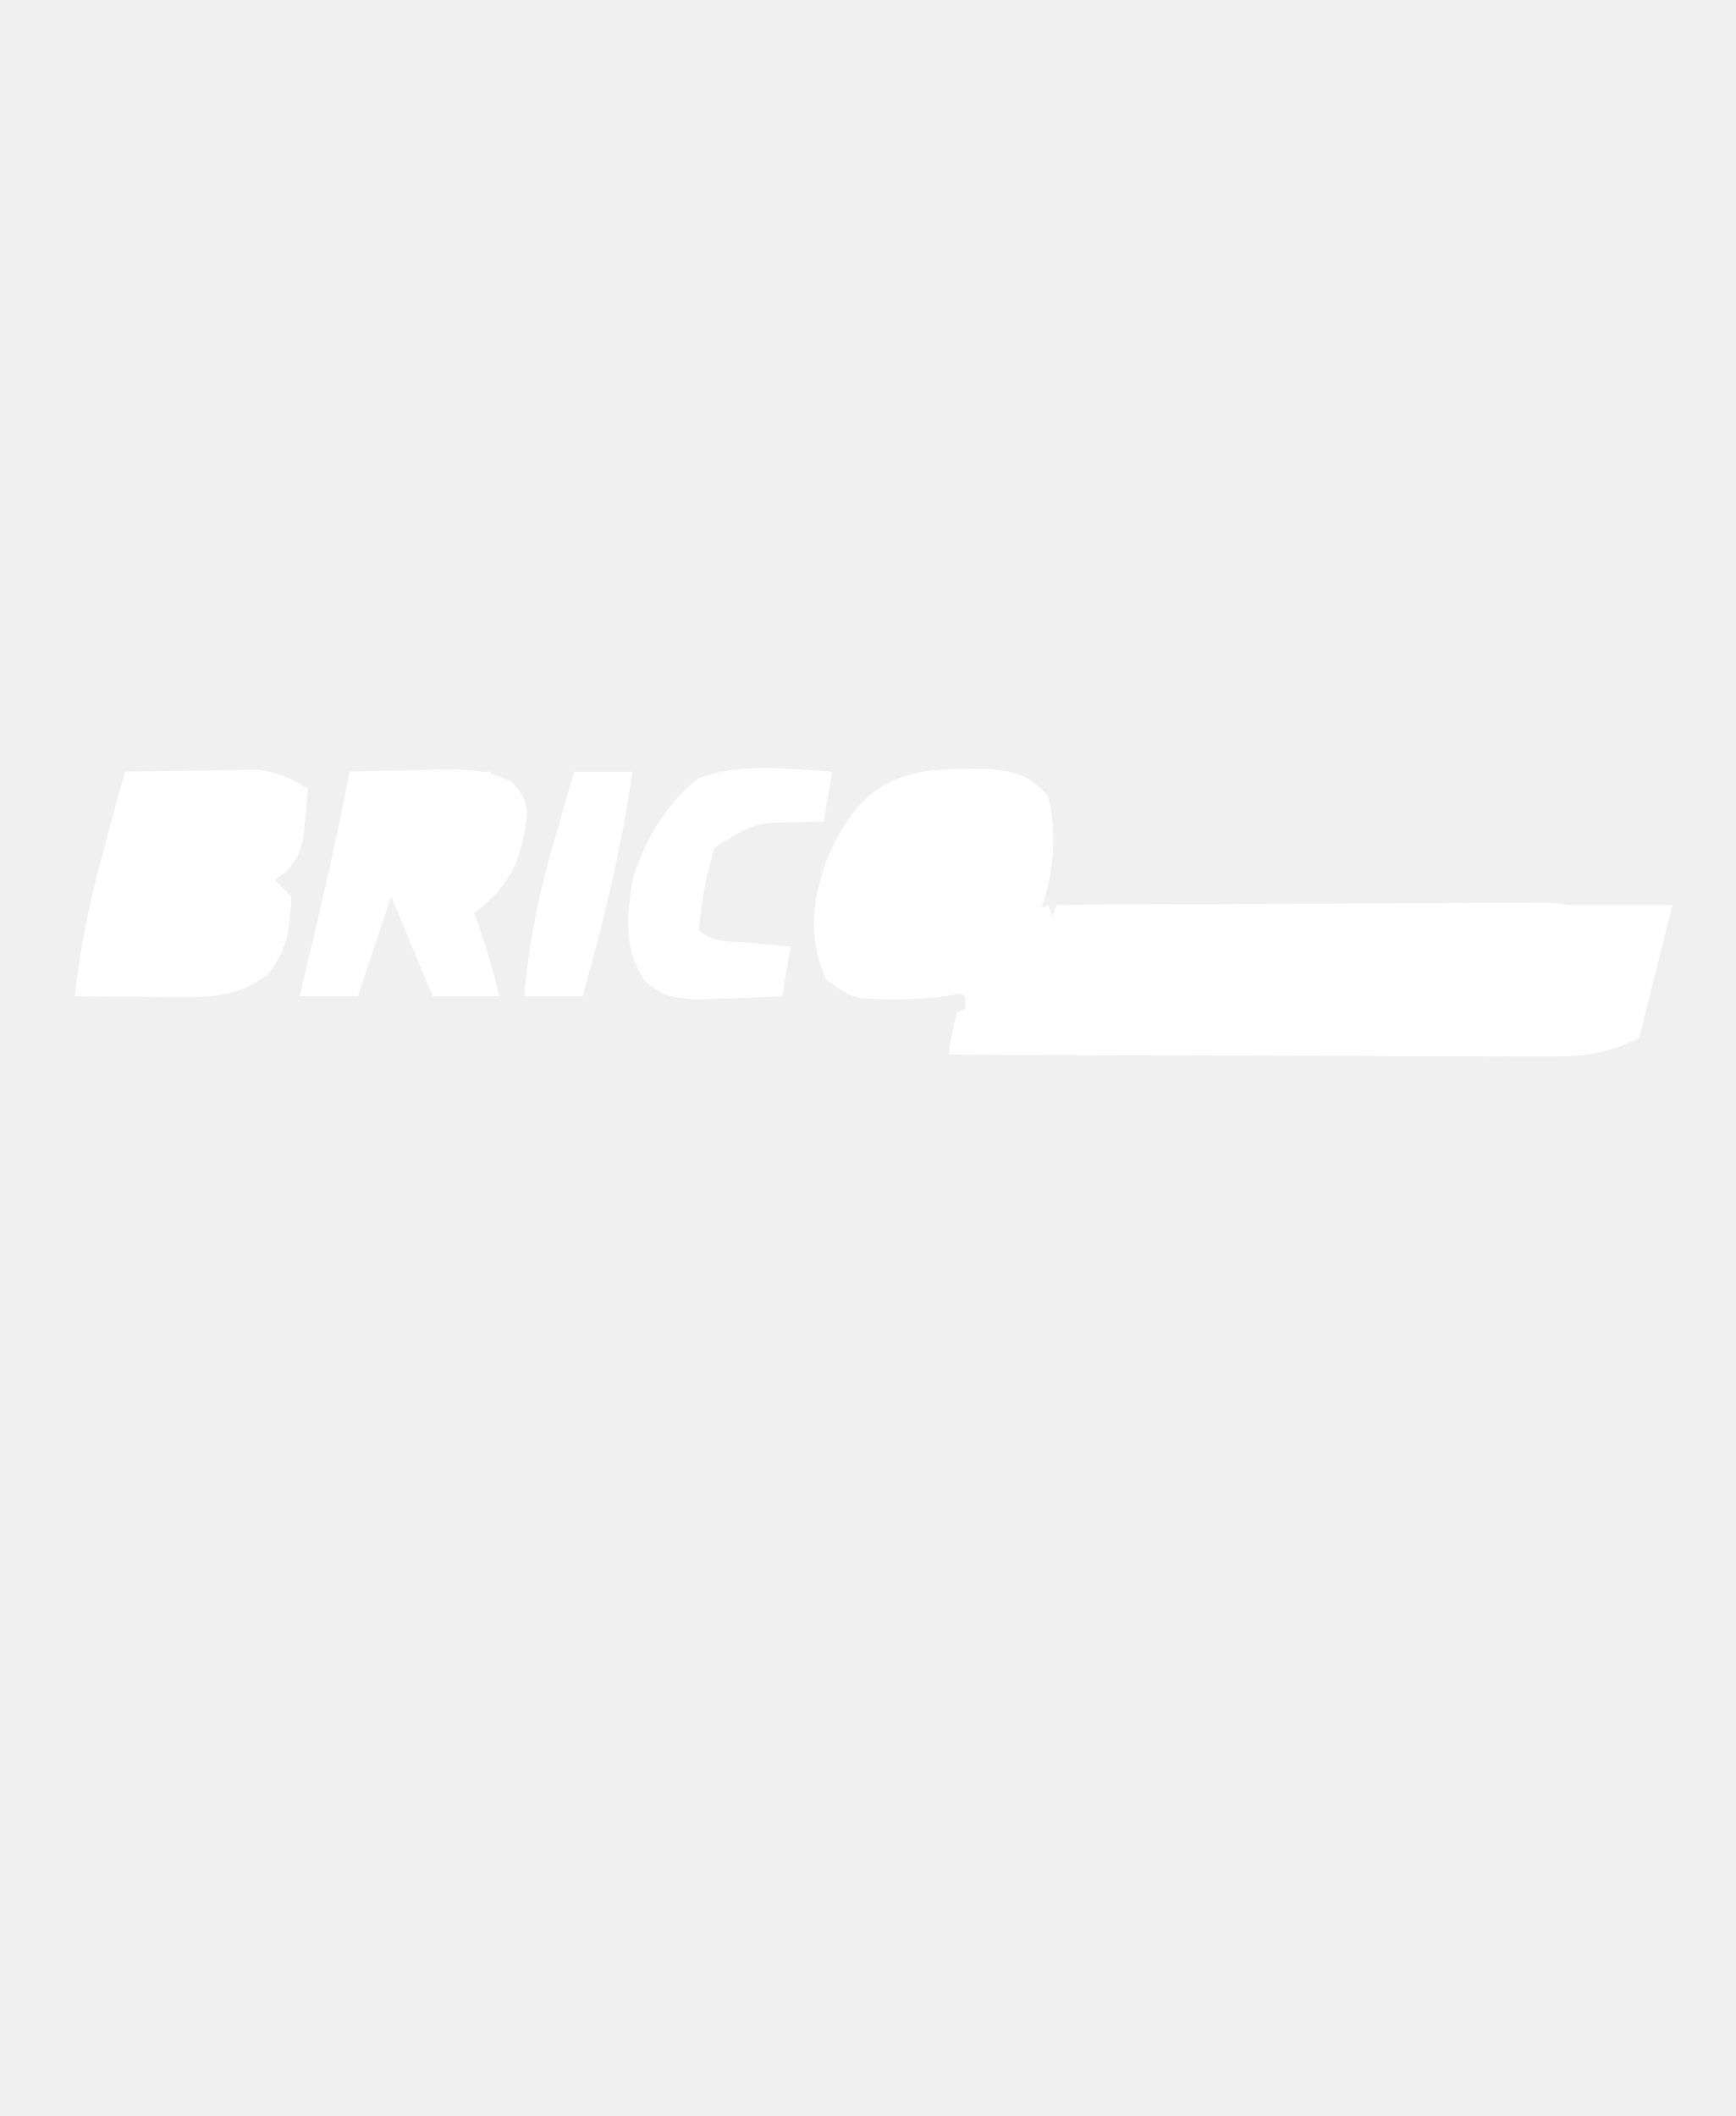
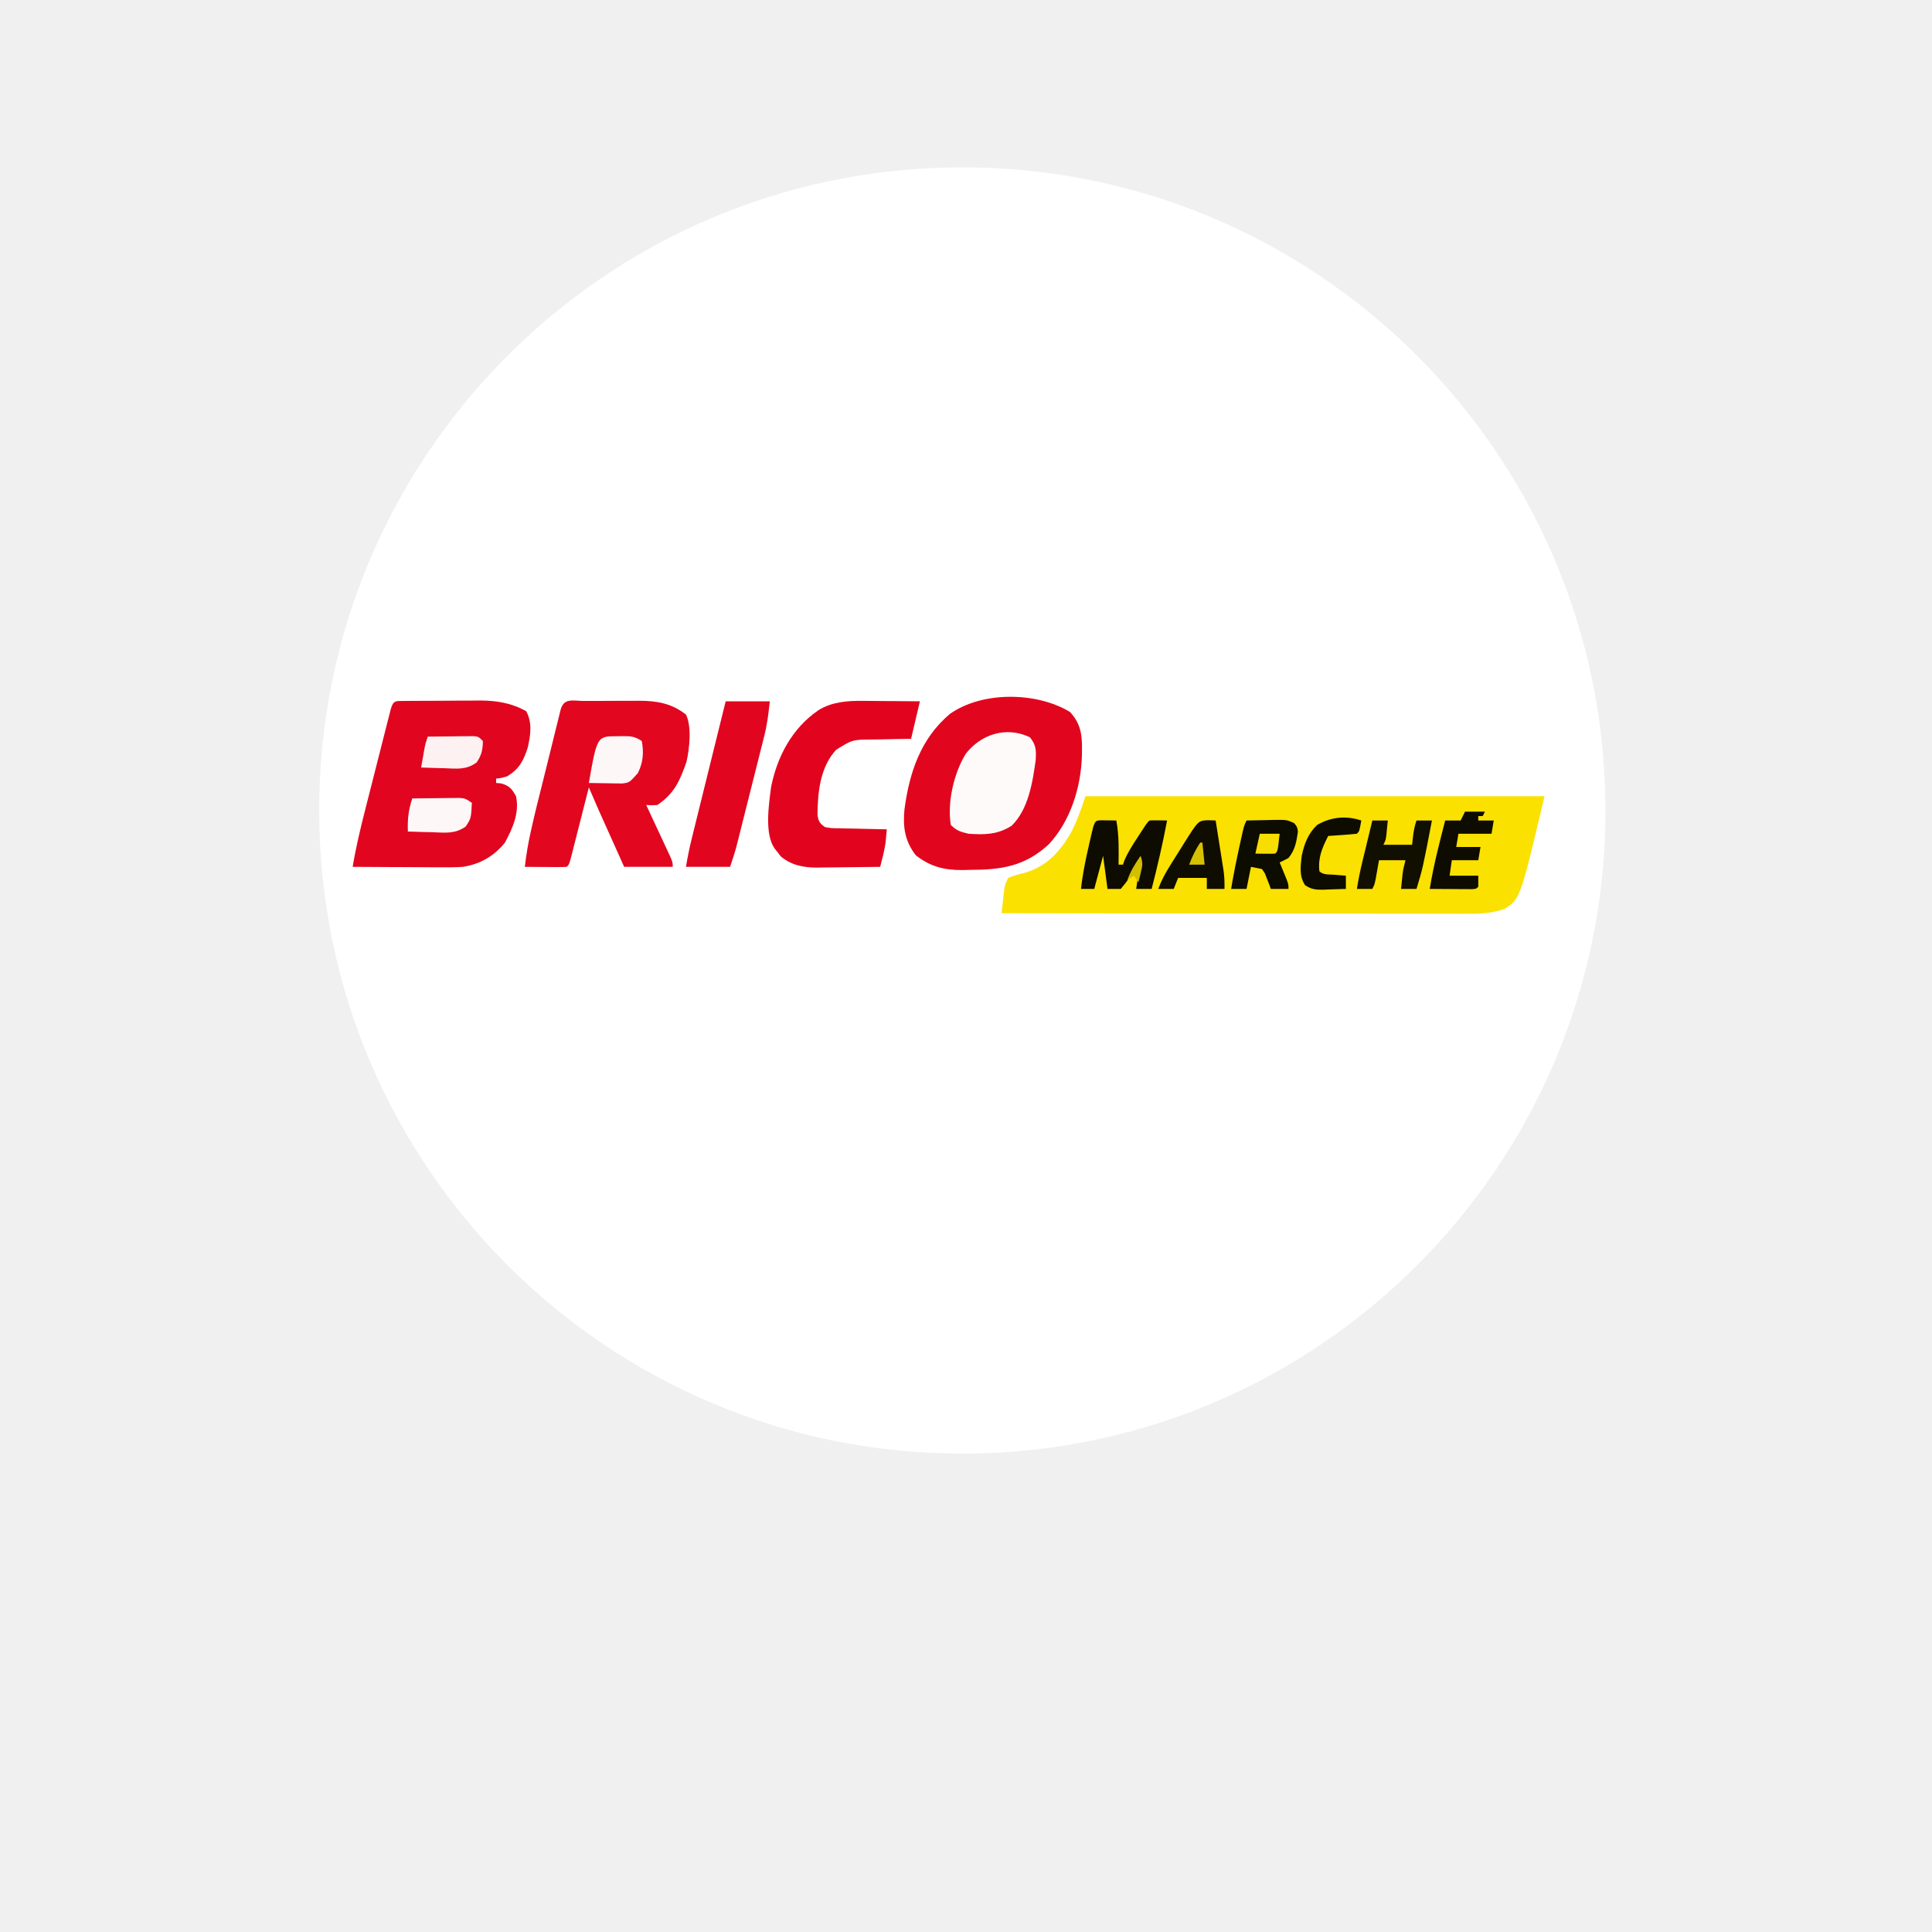
- <svg xmlns="http://www.w3.org/2000/svg" viewBox="0 0 18.04 22" width="18.04pt" height="22pt" version="1.1" id="svg1" xml:space="preserve">
+ <svg xmlns="http://www.w3.org/2000/svg" viewBox="0 0 24 24" width="24pt" height="24pt" version="1.1" id="svg1" xml:space="preserve">
  <defs id="defs1" />
-   <g id="g1" transform="matrix(0.08650406,0,0,0.08650406,-0.6910796,-0.3674468)">
-     <path d="m 0,0 c 24.42,0 48.84,0 74,0 -1.32,5.28 -2.64,10.56 -4,16 -4.236,2.118 -7.133,2.272 -11.706,2.227 -0.771,2.92e-4 -1.542,5.84e-4 -2.337,8.85e-4 -2.543,-0.001 -5.086,-0.017 -7.629,-0.033 -1.765,-0.004 -3.531,-0.007 -5.296,-0.009 -4.643,-0.008 -9.285,-0.027 -13.928,-0.049 -4.739,-0.02 -9.478,-0.03 -14.217,-0.04 C 5.591,18.076 -3.704,18.042 -13,18 c 0.324,-2.406 0.324,-2.406 1,-5 1.973,-1.052 3.977,-2.048 6,-3 3.14,-3.314 4.255,-5.638 6,-10 z" fill="#FFFFFF" transform="translate(135,113)" id="path2" />
-     <path d="M 0,0 C 1.226,-0.017 2.452,-0.034 3.715,-0.051 7.263,0.334 8.711,0.649 11.062,3.312 c 1.573,7.056 -0.21,13.977 -4,20 -3.988,3.988 -8.546,4.198 -14,4.375 -5.582,-0.061 -5.582,-0.061 -8.75,-2.438 -2.122,-4.987 -1.714,-9.035 0,-14.062 C -12.482,3.384 -8.479,0.027 0,0 Z" fill="#FFFFFF" transform="translate(122.9375,96.6875)" id="path3" />
-     <path d="m 0,0 c 2.917,-0.054 5.833,-0.094 8.75,-0.125 0.825,-0.017 1.65,-0.034 2.5,-0.051 0.799,-0.006 1.598,-0.013 2.422,-0.02 0.733,-0.01 1.466,-0.021 2.222,-0.032 C 18.299,0.032 19.913,0.808 22,2 21.385,9.508 21.385,9.508 19.438,12 18.963,12.33 18.489,12.66 18,13 c 0.66,0.66 1.32,1.32 2,2 -0.144,3.879 -0.434,6.258 -2.812,9.375 -3.29,2.444 -6.27,2.753 -10.297,2.723 -0.754,-0.003 -1.508,-0.006 -2.285,-0.01 C 3.828,27.08 3.051,27.071 2.25,27.062 1.457,27.058 0.664,27.053 -0.152,27.049 -2.102,27.037 -4.051,27.019 -6,27 -5.375,20.798 -4.084,15.006 -2.438,9 -2.204,8.13 -1.97,7.26 -1.729,6.363 -1.157,4.241 -0.581,2.12 0,0 Z" fill="#FFFFFF" transform="translate(23,97)" id="path4" />
-     <path d="m 0,0 c 2.751,-0.081 5.499,-0.141 8.25,-0.188 0.777,-0.025 1.555,-0.05 2.355,-0.076 3.446,-0.044 5.804,-0.024 8.938,1.502 C 21,3 21,3 21.348,5.086 20.658,10.624 19.557,13.377 15,17 c 0.464,1.361 0.464,1.361 0.938,2.75 0.79,2.416 1.492,4.778 2.062,7.25 -2.64,0 -5.28,0 -8,0 C 8.35,23.04 6.7,19.08 5,15 3.68,18.96 2.36,22.92 1,27 c -2.31,0 -4.62,0 -7,0 0.266,-1.111 0.531,-2.222 0.805,-3.367 C -3.327,15.779 -1.505,7.933 0,0 Z" fill="#FFFFFF" transform="translate(50,97)" id="path5" />
-     <path d="M 0,0 C -0.33,1.98 -0.66,3.96 -1,6 -1.759,6.014 -2.519,6.028 -3.301,6.043 -9.303,6.099 -9.303,6.099 -14.125,9.125 -15.133,12.436 -15.734,15.548 -16,19 c 1.663,1.663 3.783,1.36 6.062,1.562 0.919,0.084 1.838,0.168 2.785,0.254 C -6.087,20.907 -6.087,20.907 -5,21 c -0.33,1.98 -0.66,3.96 -1,6 -2.249,0.108 -4.499,0.186 -6.75,0.25 -1.879,0.07 -1.879,0.07 -3.797,0.141 C -20,27 -20,27 -22.422,25.281 -25.142,21.349 -24.677,17.595 -24,13 -22.568,8.357 -20.009,3.856 -16.125,0.832 -11.105,-1.133 -5.288,-0.326 0,0 Z" fill="#FFFFFF" transform="translate(108,97)" id="path6" />
-     <path d="m 0,0 c 8.032,-0.046 16.064,-0.082 24.096,-0.104 3.73,-0.01 7.459,-0.025 11.188,-0.047 3.599,-0.022 7.197,-0.034 10.796,-0.039 1.374,-0.004 2.747,-0.011 4.121,-0.022 1.922,-0.014 3.845,-0.015 5.767,-0.016 1.095,-0.004 2.19,-0.009 3.317,-0.013 C 62,0 62,0 65,2 62.36,2.99 59.72,3.98 57,5 57,4.34 57,3.68 57,3 56.01,3 55.02,3 54,3 53.67,4.32 53.34,5.64 53,7 51.68,7 50.36,7 49,7 49,5.68 49,4.36 49,3 45.6,3.07 42.326,3.26 39,4 36.551,6.746 35.665,9.411 35,13 34.01,12.67 33.02,12.34 32,12 32.33,9.36 32.66,6.72 33,4 30.69,3.67 28.38,3.34 26,3 26,4.65 26,6.3 26,8 24.68,8 23.36,8 22,8 21.67,6.35 21.34,4.7 21,3 19.35,4.32 17.7,5.64 16,7 15.34,6.67 14.68,6.34 14,6 13.67,6.66 13.34,7.32 13,8 13,6.35 13,4.7 13,3 12.216,3.784 11.432,4.567 10.625,5.375 9.083,6.917 7.542,8.458 6,10 5.67,7.69 5.34,5.38 5,3 4.01,3 3.02,3 2,3 1.67,3.66 1.34,4.32 1,5 0.34,5 -0.32,5 -1,5 -0.67,3.35 -0.34,1.7 0,0 Z" fill="#FFFFFF" transform="translate(135,113)" id="path7" />
-     <path d="M 0,0 C 2.31,0 4.62,0 7,0 5.695,9.224 3.519,18.051 1,27 -1.31,27 -3.62,27 -6,27 -5.438,20.542 -4.263,14.649 -2.438,8.438 -2.204,7.62 -1.97,6.802 -1.729,5.959 -1.159,3.971 -0.58,1.985 0,0 Z" fill="#FFFFFF" transform="translate(77,97)" id="path8" />
-     <path d="M 0,0 C -0.088,1.751 -0.196,3.501 -0.312,5.25 -0.371,6.225 -0.429,7.199 -0.488,8.203 -1.062,11.339 -1.693,12.807 -4,15 c -2.227,0.426 -2.227,0.426 -4.625,0.312 -0.797,-0.024 -1.593,-0.049 -2.414,-0.074 C -13,15 -13,15 -14,14 c 0.343,-5.145 0.789,-8.801 4,-13 3.85,-2.567 5.586,-1.833 10,-1 z" fill="#FFFFFF" transform="translate(127,103)" id="path9" />
-     <path d="M 0,0 C 0.99,0 1.98,0 3,0 3.33,1.65 3.66,3.3 4,5 4.784,4.175 5.567,3.35 6.375,2.5 9,0 9,0 11,0 10.125,7.625 10.125,7.625 9,11 8.34,11 7.68,11 7,11 7,9.68 7,8.36 7,7 6.546,7.66 6.093,8.32 5.625,9 5.089,9.66 4.553,10.32 4,11 3.34,11 2.68,11 2,11 1.67,9.68 1.34,8.36 1,7 0.67,8.32 0.34,9.64 0,11 -0.66,11 -1.32,11 -2,11 -1.859,9.541 -1.712,8.083 -1.562,6.625 -1.481,5.813 -1.4,5.001 -1.316,4.164 -1,2 -1,2 0,0 Z" fill="#FFFFFF" transform="translate(137,116)" id="path11" />
-     <path d="M 0,0 C 2.333,-0.042 4.667,-0.041 7,0 8,1 8,1 8.125,3.25 8.003,5.935 7.598,8.384 7,11 4,11 4,11 2.312,9.5 1.879,9.005 1.446,8.51 1,8 0.67,8.99 0.34,9.98 0,11 -0.66,11 -1.32,11 -2,11 -1.34,7.37 -0.68,3.74 0,0 Z" fill="#FFFFFF" transform="translate(161,116)" id="path12" />
-     <path d="M 0,0 C 0.66,0 1.32,0 2,0 2,1.32 2,2.64 2,4 3.32,4 4.64,4 6,4 6.33,2.68 6.66,1.36 7,0 7.66,0 8.32,0 9,0 8.125,7.625 8.125,7.625 7,11 6.34,11 5.68,11 5,11 5,9.68 5,8.36 5,7 3.015,7.267 3.015,7.267 1,8 0.67,8.99 0.34,9.98 0,11 -0.66,11 -1.32,11 -2,11 -1.125,3.375 -1.125,3.375 0,0 Z" fill="#FFFFFF" transform="translate(182,116)" id="path13" />
-     <path d="m 0,0 c 0,0.66 0,1.32 0,2 -1.65,0 -3.3,0 -5,0 0,0.66 0,1.32 0,2 0.99,0 1.98,0 3,0 0,0.99 0,1.98 0,3 -1.32,0 -2.64,0 -4,0 0,0.66 0,1.32 0,2 1.32,0 2.64,0 4,0 0,0.66 0,1.32 0,2 -2.64,0 -5.28,0 -8,0 C -9.551,9.185 -9.091,7.373 -8.625,5.562 -8.37,4.553 -8.115,3.544 -7.852,2.504 -6.324,-1.987 -4.02,-0.952 0,0 Z" fill="#FFFFFF" transform="translate(201,116)" id="path14" />
-     <path d="M 0,0 C 0.66,0 1.32,0 2,0 3.203,2.405 3.101,3.95 3.062,6.625 3.053,7.442 3.044,8.26 3.035,9.102 3.024,9.728 3.012,10.355 3,11 2.34,11 1.68,11 1,11 1,10.34 1,9.68 1,9 c -1.65,0 -3.3,0 -5,0 0,0.66 0,1.32 0,2 C -4.99,10.67 -5.98,10.34 -7,10 -5.883,8.328 -4.756,6.662 -3.625,5 -2.999,4.072 -2.372,3.144 -1.727,2.188 -1.157,1.466 -0.587,0.744 0,0 Z" fill="#FFFFFF" transform="translate(154,116)" id="path15" />
-     <path d="M 0,0 C 2.31,0 4.62,0 7,0 7.043,2 7.041,4 7,6 6,7 6,7 2.438,7.062 1.303,7.042 0.169,7.021 -1,7 -0.67,4.69 -0.34,2.38 0,0 Z" fill="#FFFFFF" transform="translate(56,103)" id="path16" />
-     <path d="m 0,0 c 1.454,0.031 1.454,0.031 2.938,0.062 0,0.66 0,1.32 0,2 -1.98,0.66 -3.96,1.32 -6,2 -0.33,1.65 -0.66,3.3 -1,5 1.65,0 3.3,0 5,0 0,0.66 0,1.32 0,2 -2.31,0 -4.62,0 -7,0 -1.044,-3.323 -1.216,-4.568 0.375,-7.75 C -3.344,0.068 -3.344,0.068 0,0 Z" fill="#FFFFFF" transform="translate(177.0625,115.9375)" id="path17" />
-     <path d="M 0,0 C 2.97,0 5.94,0 9,0 8.67,1.65 8.34,3.3 8,5 5.03,5 2.06,5 -1,5 -0.67,3.35 -0.34,1.7 0,0 Z" fill="#FFFFFF" transform="translate(26,113)" id="path18" />
-     <path d="M 0,0 C 2.97,0 5.94,0 9,0 8.67,1.65 8.34,3.3 8,5 5.36,5 2.72,5 0,5 0,3.35 0,1.7 0,0 Z" fill="#FFFFFF" transform="translate(28,103)" id="path19" />
-     <path d="m 0,0 c 0.33,0.99 0.66,1.98 1,3 -4.857,8.327 -4.857,8.327 -9.188,9.688 C -8.786,12.791 -9.384,12.894 -10,13 c 0,-0.66 0,-1.32 0,-2 -0.66,-0.33 -1.32,-0.66 -2,-1 1.64,-0.557 1.64,-0.557 3.312,-1.125 C -4.683,7.196 -3.653,5.003 -2,1 -1.34,0.67 -0.68,0.34 0,0 Z" fill="#FFFFFF" transform="translate(134,113)" id="path20" />
-     <path d="m 0,0 c 1.207,0.031 1.207,0.031 2.438,0.062 -1.32,0.33 -2.64,0.66 -4,1 0.33,1.65 0.66,3.3 1,5 -0.66,0 -1.32,0 -2,0 -0.33,1.32 -0.66,2.64 -1,4 -0.66,0 -1.32,0 -2,0 C -5.255,8.582 -4.941,7.103 -4.625,5.625 -4.451,4.801 -4.277,3.978 -4.098,3.129 -3.317,0.115 -3.191,0.078 0,0 Z" fill="#FFFFFF" transform="translate(164.5625,116.9375)" id="path21" />
-     <path d="M 0,0 C 0.66,0 1.32,0 2,0 1.125,7.625 1.125,7.625 0,11 c -0.66,0 -1.32,0 -2,0 0.33,-1.65 0.66,-3.3 1,-5 -0.66,-0.33 -1.32,-0.66 -2,-1 0.66,0 1.32,0 2,0 0.33,-1.65 0.66,-3.3 1,-5 z" fill="#FFFFFF" transform="translate(189,116)" id="path22" />
-     <path d="M 0,0 C 0.66,0 1.32,0 2,0 2.33,1.65 2.66,3.3 3,5 2.34,5 1.68,5 1,5 1,5.66 1,6.32 1,7 0.01,6.67 -0.98,6.34 -2,6 -1.125,1.125 -1.125,1.125 0,0 Z" fill="#FFFFFF" transform="translate(154,116)" id="path23" />
-     <path d="m 0,0 c 5.61,0 11.22,0 17,0 0,0.33 0,0.66 0,1 C 16.024,1.061 15.048,1.121 14.043,1.184 12.135,1.309 12.135,1.309 10.188,1.438 8.923,1.519 7.658,1.6 6.355,1.684 3.008,1.872 3.008,1.872 0,3 0,2.01 0,1.02 0,0 Z" fill="#FFFFFF" transform="translate(50,97)" id="path24" />
-     <path d="M 0,0 C 0.33,0.66 0.66,1.32 1,2 3.322,2.407 5.657,2.744 8,3 8,3.66 8,4.32 8,5 5.69,5 3.38,5 1,5 0.67,3.35 0.34,1.7 0,0 Z" fill="#FFFFFF" transform="translate(170,122)" id="path25" />
-     <path d="M 0,0 C 0.33,0.66 0.66,1.32 1,2 2.65,2 4.3,2 6,2 6,2.66 6,3.32 6,4 3.36,4 0.72,4 -2,4 -1.34,2.68 -0.68,1.36 0,0 Z" fill="#FFFFFF" transform="translate(193,123)" id="path27" />
-     <path d="M 0,0 C 1.65,0.33 3.3,0.66 5,1 5,1.66 5,2.32 5,3 3.02,3.33 1.04,3.66 -1,4 -0.67,2.68 -0.34,1.36 0,0 Z" fill="#FFFFFF" transform="translate(196,115)" id="path29" />
+   <path style="fill:#ffffff;stroke-width:0.788" id="path21" d="m 19.944,10.068 a 7.989,7.989 0 0 1 -7.974,7.989 7.989,7.989 0 0 1 -8.005,-7.958 7.989,7.989 0 0 1 7.942,-8.02 7.989,7.989 0 0 1 8.036,7.927" />
+   <g id="g21" transform="matrix(0.02741707,0,0,0.02741707,3.558693,1.802909)">
+     <path d="m 0,0 c 68.64,0 137.28,0 208,0 -10.994,46.419 -10.994,46.419 -18,51 -5.537,1.98 -10.439,2.281 -16.232,2.241 -1.363,0.003 -1.363,0.003 -2.753,0.005 -3.032,0.003 -6.065,-0.008 -9.097,-0.019 -2.178,-5.65e-4 -4.357,-2.47e-4 -6.535,8.85e-4 -5.906,5.73e-4 -11.813,-0.011 -17.719,-0.025 -6.175,-0.013 -12.351,-0.014 -18.526,-0.016 -11.691,-0.006 -23.381,-0.023 -35.072,-0.043 C 70.756,53.122 57.445,53.111 44.134,53.101 16.756,53.08 -10.622,53.045 -38,53 c 0.158,-1.419 0.315,-2.839 0.473,-4.258 0.132,-1.186 0.132,-1.186 0.266,-2.395 C -36.57,40.14 -36.57,40.14 -35,37 c 2.362,-1.045 4.697,-1.61 7.207,-2.215 10.027,-2.819 16.17,-9.506 21.227,-18.27 C -3.714,11.064 -1.989,5.966 0,0 Z" fill="#fae100" transform="translate(362,295)" id="path2" />
+     <path d="M 0,0 C 4.789,5.252 5.463,10.263 5.375,17.062 5.366,17.9 5.357,18.738 5.348,19.601 4.956,33.898 0.254,49.259 -9.664,59.922 -20.58,69.949 -31.194,71.483 -45.625,71.5 c -1.608,0.037 -1.608,0.037 -3.248,0.074 -8.342,0.031 -14.456,-1.527 -21.064,-6.699 -4.956,-6.414 -5.891,-12.801 -5.125,-20.75 C -72.827,27.384 -67.764,12.099 -54.5,0.852 -39.83,-9.54 -15.031,-9.203 0,0 Z" fill="#e2051e" transform="translate(355.0625,256.875)" id="path3" />
+     <path d="m 0,0 c 0.909,-0.01 1.817,-0.019 2.753,-0.029 0.992,-0.004 1.983,-0.008 3.005,-0.013 1.018,-0.006 2.036,-0.011 3.085,-0.017 2.165,-0.009 4.329,-0.016 6.494,-0.02 3.286,-0.01 6.571,-0.041 9.856,-0.072 2.105,-0.007 4.21,-0.012 6.314,-0.016 0.973,-0.012 1.947,-0.025 2.949,-0.037 7.448,0.024 14.358,1.129 20.898,4.866 2.837,5.158 1.974,10.924 0.68,16.488 -1.941,6.028 -3.862,9.68 -9.305,13.012 -2.875,0.812 -2.875,0.812 -5,1 0,0.66 0,1.32 0,2 1.114,0.093 1.114,0.093 2.25,0.188 3.79,1.12 4.816,2.374 6.75,5.812 1.659,7.51 -1.521,14.463 -5,21 -5.056,6.222 -11.118,9.7 -19,11 -3.91,0.254 -7.802,0.234 -11.719,0.195 -1.098,-0.003 -2.197,-0.006 -3.329,-0.009 -3.484,-0.011 -6.968,-0.036 -10.453,-0.062 -2.372,-0.01 -4.745,-0.019 -7.117,-0.027 -5.794,-0.022 -11.589,-0.055 -17.383,-0.098 1.43,-8.728 3.472,-17.256 5.66,-25.82 0.354,-1.394 0.707,-2.789 1.06,-4.183 0.735,-2.897 1.472,-5.793 2.211,-8.688 0.949,-3.717 1.891,-7.435 2.831,-11.154 0.726,-2.868 1.455,-5.734 2.185,-8.601 0.349,-1.372 0.697,-2.745 1.044,-4.117 0.482,-1.906 0.97,-3.81 1.457,-5.715 C -6.544,5.8 -6.268,4.716 -5.984,3.599 -4.839,-0.306 -3.846,0.033 0,0 Z" fill="#e2051f" transform="translate(53.26929,251.8389)" id="path4" />
+     <path d="m 0,0 c 0.89,-0.003 1.779,-0.007 2.696,-0.01 1.891,-0.005 3.781,-0.007 5.672,-0.007 C 11.241,-0.02 14.113,-0.038 16.986,-0.057 18.824,-0.06 20.662,-0.062 22.5,-0.062 c 1.279,-0.011 1.279,-0.011 2.583,-0.022 8.035,0.03 14.608,1.16 21.132,6.252 2.701,5.402 1.59,15.539 0.25,21.375 -2.921,8.471 -5.529,14.478 -13.25,19.625 -2.688,0.125 -2.688,0.125 -5,0 0.364,0.777 0.727,1.554 1.102,2.355 1.345,2.88 2.686,5.761 4.025,8.644 0.581,1.248 1.163,2.495 1.746,3.742 0.838,1.79 1.67,3.583 2.502,5.376 0.503,1.079 1.005,2.158 1.523,3.269 1.102,2.614 1.102,2.614 1.102,4.614 -7.26,0 -14.52,0 -22,0 C 16.418,71.166 14.621,67.165 12.825,63.162 12.216,61.804 11.606,60.445 10.995,59.086 10.114,57.123 9.232,55.159 8.352,53.195 7.823,52.017 7.294,50.839 6.749,49.625 5.207,46.151 3.704,42.664 2.215,39.168 c -0.267,1.055 -0.535,2.11 -0.81,3.197 -0.99,3.901 -1.984,7.802 -2.98,11.702 -0.431,1.69 -0.861,3.381 -1.289,5.072 -0.615,2.426 -1.234,4.851 -1.854,7.275 -0.192,0.76 -0.383,1.521 -0.581,2.304 -1.372,5.336 -1.372,5.336 -2.485,6.45 -1.416,0.087 -2.836,0.107 -4.254,0.098 -0.854,-0.003 -1.708,-0.006 -2.588,-0.01 -0.898,-0.008 -1.796,-0.017 -2.721,-0.025 -0.902,-0.004 -1.803,-0.009 -2.732,-0.014 -2.235,-0.012 -4.47,-0.028 -6.705,-0.049 0.624,-5.6 1.558,-11.009 2.812,-16.5 0.153,-0.688 0.306,-1.377 0.463,-2.086 1.441,-6.4 3.049,-12.758 4.648,-19.12 0.895,-3.563 1.779,-7.129 2.658,-10.696 0.692,-2.808 1.388,-5.616 2.083,-8.423 0.355,-1.436 0.709,-2.871 1.062,-4.308 0.519,-2.112 1.042,-4.223 1.567,-6.333 0.304,-1.234 0.609,-2.467 0.923,-3.738 C -9.021,-1.557 -4.975,0.006 0,0 Z" fill="#e2061f" transform="translate(134.7852,251.832)" id="path5" />
+     <path d="m 0,0 c 1.115,0.004 1.115,0.004 2.253,0.009 2.343,0.011 4.686,0.036 7.029,0.062 1.602,0.01 3.203,0.019 4.805,0.027 3.899,0.02 7.797,0.059 11.695,0.098 -1.32,5.61 -2.64,11.22 -4,17 -1.952,0.026 -3.903,0.052 -5.914,0.078 -2.57,0.056 -5.141,0.114 -7.711,0.172 -1.285,0.014 -2.57,0.028 -3.895,0.043 -9.094,0.08 -9.094,0.08 -16.48,4.707 -7.234,7.899 -8.317,19.274 -8.398,29.504 0.482,3.021 0.952,3.702 3.398,5.496 2.999,0.507 2.999,0.507 6.418,0.512 1.254,0.035 2.507,0.071 3.799,0.107 1.31,0.023 2.621,0.045 3.971,0.068 1.335,0.033 2.671,0.068 4.006,0.104 3.269,0.083 6.537,0.152 9.807,0.209 -0.117,1.334 -0.244,2.667 -0.375,4 -0.07,0.743 -0.139,1.485 -0.211,2.25 -0.551,3.662 -1.48,7.166 -2.414,10.75 -4.838,0.075 -9.676,0.129 -14.514,0.165 -1.643,0.015 -3.286,0.035 -4.929,0.062 -2.373,0.037 -4.746,0.053 -7.12,0.067 -0.724,0.015 -1.449,0.031 -2.195,0.047 -5.98,0.002 -11.616,-1.102 -16.301,-5.094 -0.683,-0.895 -0.683,-0.895 -1.379,-1.809 -0.71,-0.899 -0.71,-0.899 -1.434,-1.816 -4.63,-6.648 -2.557,-19.949 -1.566,-27.746 2.788,-13.94 9.571,-26.759 21.5,-34.875 C -14.034,0.419 -6.997,-0.103 0,0 Z" fill="#e2041e" transform="translate(261.2188,251.8047)" id="path6" />
+     <path d="m 0,0 c 6.6,0 13.2,0 20,0 -0.614,5.525 -1.139,10.182 -2.459,15.434 -0.294,1.181 -0.588,2.362 -0.89,3.579 -0.317,1.247 -0.633,2.494 -0.96,3.779 -0.331,1.318 -0.661,2.636 -0.99,3.954 -0.688,2.747 -1.38,5.492 -2.075,8.237 -0.888,3.505 -1.768,7.012 -2.646,10.52 -0.68,2.716 -1.363,5.431 -2.046,8.146 -0.483,1.917 -0.964,3.835 -1.446,5.753 -0.297,1.172 -0.594,2.343 -0.9,3.551 -0.259,1.025 -0.518,2.051 -0.785,3.107 C 3.98,69.073 2.987,72.038 2,75 c -6.6,0 -13.2,0 -20,0 0.74,-4.439 1.597,-8.66 2.674,-13.015 0.166,-0.674 0.332,-1.348 0.503,-2.042 0.544,-2.208 1.092,-4.415 1.639,-6.623 0.38,-1.538 0.76,-3.077 1.139,-4.615 0.996,-4.035 1.994,-8.069 2.994,-12.103 1.021,-4.122 2.038,-8.245 3.057,-12.368 C -3.999,16.156 -2,8.078 0,0 Z" fill="#e2051f" transform="translate(199,252)" id="path7" />
+     <path d="M 0,0 C 2.827,3.575 2.838,5.87 2.586,10.348 1.186,20.495 -0.743,32.687 -8.312,40.062 c -6.408,4.064 -12.139,4.127 -19.562,3.625 -3.683,-0.889 -5.351,-1.351 -8,-4 C -37.56,29.458 -34.481,16.266 -29.125,7.5 -22.242,-1.394 -10.745,-5.168 0,0 Z" fill="#fefafa" transform="translate(336.875,268.3125)" id="path8" />
+     <path d="M 0,0 C 1.236,0.017 1.236,0.017 2.496,0.035 3.322,0.044 4.149,0.053 5,0.062 c 0.638,0.012 1.276,0.023 1.934,0.035 1.238,6.656 1.091,13.247 1,20 0.66,0 1.32,0 2,0 0.236,-0.675 0.472,-1.351 0.715,-2.047 1.596,-3.668 3.657,-6.866 5.848,-10.203 0.412,-0.637 0.824,-1.274 1.248,-1.93 3.029,-4.66 3.029,-4.66 4.189,-5.82 2.671,-0.141 5.324,-0.042 8,0 -1.979,10.436 -4.338,20.718 -7,31 -2.31,0 -4.62,0 -7,0 0.66,-4.62 1.32,-9.24 2,-14 -0.58,1.011 -1.16,2.021 -1.758,3.062 -0.788,1.313 -1.577,2.626 -2.367,3.938 -0.379,0.668 -0.758,1.335 -1.148,2.023 -1.172,1.914 -1.172,1.914 -3.727,4.977 -1.98,0 -3.96,0 -6,0 -0.66,-4.95 -1.32,-9.9 -2,-15 -1.32,4.95 -2.64,9.9 -4,15 -1.98,0 -3.96,0 -6,0 0.691,-6.607 2.007,-12.968 3.5,-19.438 0.226,-1.005 0.451,-2.01 0.684,-3.045 C -2.946,0.139 -2.946,0.139 0,0 Z" fill="#0e0c00" transform="translate(369.0664,305.9023)" id="path9" />
+     <path d="m 0,0 c 3.083,-0.087 6.166,-0.141 9.25,-0.188 0.873,-0.025 1.745,-0.05 2.645,-0.076 6.394,-0.073 6.394,-0.073 9.719,1.502 C 23,3 23,3 23.277,5.086 22.601,9.639 22,13.334 19,17 c -1.314,0.704 -2.646,1.377 -4,2 0.289,0.699 0.578,1.397 0.875,2.117 0.371,0.91 0.743,1.82 1.125,2.758 0.371,0.905 0.743,1.81 1.125,2.742 C 19,29 19,29 19,31 16.36,31 13.72,31 11,31 10.769,30.362 10.539,29.724 10.301,29.066 9.975,28.24 9.649,27.414 9.312,26.562 8.999,25.739 8.686,24.915 8.363,24.066 7.913,23.384 7.464,22.703 7,22 5.35,21.67 3.7,21.34 2,21 1.34,24.3 0.68,27.6 0,31 -2.31,31 -4.62,31 -7,31 -5.845,24.102 -4.444,17.266 -2.938,10.438 -2.763,9.64 -2.589,8.842 -2.409,8.02 -1.122,2.243 -1.122,2.243 0,0 Z" fill="#0d0c00" transform="translate(435,306)" id="path10" />
+     <path d="M 0,0 C 2.31,0 4.62,0 7,0 6.859,1.459 6.712,2.917 6.562,4.375 6.481,5.187 6.4,5.999 6.316,6.836 6,9 6,9 5,11 9.29,11 13.58,11 18,11 18.217,9.113 18.217,9.113 18.438,7.188 18.737,4.573 19.158,2.526 20,0 c 2.31,0 4.62,0 7,0 -4.156,21.607 -4.156,21.607 -7,31 -2.31,0 -4.62,0 -7,0 0.142,-1.417 0.289,-2.834 0.438,-4.25 0.081,-0.789 0.162,-1.578 0.246,-2.391 C 14,22 14,22 15,18 11.04,18 7.08,18 3,18 2.691,19.774 2.381,21.547 2.062,23.375 1.125,28.75 1.125,28.75 0,31 c -2.31,0 -4.62,0 -7,0 0.639,-4.069 1.44,-8.052 2.41,-12.055 0.267,-1.109 0.535,-2.217 0.811,-3.359 0.278,-1.142 0.556,-2.284 0.842,-3.461 0.422,-1.748 0.422,-1.748 0.854,-3.531 C -1.391,5.729 -0.696,2.864 0,0 Z" fill="#110f00" transform="translate(492,306)" id="path11" />
+     <path d="m 0,0 c 1.671,0.062 1.671,0.062 3.375,0.125 0.673,4.228 1.337,8.458 2,12.688 0.191,1.198 0.382,2.396 0.578,3.631 C 6.224,18.179 6.224,18.179 6.5,19.949 6.668,21.012 6.835,22.075 7.008,23.171 7.342,25.863 7.445,28.417 7.375,31.125 c -2.64,0 -5.28,0 -8,0 0,-1.65 0,-3.3 0,-5 -4.29,0 -8.58,0 -13,0 -0.99,2.475 -0.99,2.475 -2,5 -2.31,0 -4.62,0 -7,0 1.416,-3.861 3.225,-7.185 5.406,-10.668 0.661,-1.058 1.323,-2.115 2.004,-3.205 0.69,-1.094 1.379,-2.188 2.09,-3.314 0.69,-1.105 1.379,-2.211 2.09,-3.35 C -4.488,0.155 -4.488,0.155 0,0 Z" fill="#0f0d00" transform="translate(417.625,305.875)" id="path12" />
+     <path d="M 0,0 C 2.97,0 5.94,0 9,0 8.67,0.66 8.34,1.32 8,2 7.34,2 6.68,2 6,2 c 0,0.66 0,1.32 0,2 2.31,0 4.62,0 7,0 -0.33,1.98 -0.66,3.96 -1,6 -4.95,0 -9.9,0 -15,0 -0.33,1.98 -0.66,3.96 -1,6 3.63,0 7.26,0 11,0 -0.33,1.98 -0.66,3.96 -1,6 -3.96,0 -7.92,0 -12,0 -0.33,2.31 -0.66,4.62 -1,7 4.29,0 8.58,0 13,0 0,1.65 0,3.3 0,5 -1,1 -1,1 -3.041,1.114 -1.312,-0.008 -1.312,-0.008 -2.65,-0.016 -0.944,-0.003 -1.888,-0.006 -2.861,-0.01 -0.993,-0.008 -1.986,-0.017 -3.01,-0.025 -0.997,-0.004 -1.994,-0.009 -3.021,-0.014 C -11.056,35.037 -13.528,35.021 -16,35 c 1.679,-10.491 4.356,-20.719 7,-31 2.31,0 4.62,0 7,0 0.66,-1.32 1.32,-2.64 2,-4 z" fill="#0e0c00" transform="translate(534,302)" id="path13" />
+     <path d="M 0,0 C 1.1,-0.018 1.1,-0.018 2.223,-0.037 6.061,-0.048 7.858,0.01 11.125,2.188 c 0.953,5.254 0.603,9.814 -1.812,14.562 -3.838,4.276 -3.838,4.276 -7.089,4.665 -0.696,-0.01 -1.393,-0.021 -2.111,-0.032 -0.757,-0.006 -1.515,-0.013 -2.295,-0.02 -0.786,-0.017 -1.571,-0.034 -2.381,-0.051 -0.797,-0.009 -1.595,-0.018 -2.416,-0.027 C -8.944,21.262 -10.91,21.226 -12.875,21.188 -9.154,0.008 -9.154,0.008 0,0 Z" fill="#fef7f8" transform="translate(149.875,267.8125)" id="path14" />
+     <path d="m 0,0 c 3.937,-0.058 7.875,-0.094 11.812,-0.125 1.12,-0.017 2.239,-0.034 3.393,-0.051 1.073,-0.006 2.146,-0.013 3.252,-0.02 1.485,-0.016 1.485,-0.016 2.999,-0.032 C 24,0 24,0 27,2 c -0.357,7.025 -0.357,7.025 -2.812,10.75 -4.82,3.402 -9.257,2.791 -15,2.562 C 7.576,15.279 7.576,15.279 5.932,15.244 3.286,15.185 0.644,15.103 -2,15 -2.194,9.473 -1.748,5.244 0,0 Z" fill="#fef7f8" transform="translate(57,296)" id="path15" />
+     <path d="M 0,0 C -0.875,4.875 -0.875,4.875 -2,6 -4.183,6.235 -6.372,6.414 -8.562,6.562 -9.76,6.646 -10.958,6.73 -12.191,6.816 -13.118,6.877 -14.045,6.938 -15,7 c -2.801,5.514 -4.649,9.768 -4,16 1.74,1.74 4.194,1.372 6.562,1.562 1.012,0.084 2.024,0.168 3.066,0.254 C -8.197,24.907 -8.197,24.907 -7,25 c 0,1.98 0,3.96 0,6 -2.584,0.108 -5.164,0.187 -7.75,0.25 -0.73,0.034 -1.459,0.067 -2.211,0.102 -3.479,0.063 -5.616,-0.064 -8.527,-2.043 C -28.228,25.124 -27.541,20.815 -27,16 c 1.158,-5.425 2.898,-10.125 7,-14 6.241,-3.62 13.105,-4.298 20,-2 z" fill="#0e0c00" transform="translate(487,306)" id="path16" />
+     <path d="m 0,0 c 3.792,-0.058 7.583,-0.094 11.375,-0.125 1.08,-0.017 2.16,-0.034 3.273,-0.051 1.031,-0.006 2.062,-0.013 3.125,-0.02 1.43,-0.016 1.43,-0.016 2.888,-0.032 C 23,0 23,0 25,2 24.924,6.004 24.418,8.388 22.148,11.711 17.469,15.113 13.313,14.546 7.688,14.312 6.661,14.29 5.634,14.267 4.576,14.244 2.049,14.185 -0.475,14.103 -3,14 -2.69,12.229 -2.377,10.458 -2.062,8.688 -1.888,7.701 -1.714,6.715 -1.535,5.699 -1,3 -1,3 0,0 Z" fill="#fdf1f2" transform="translate(64,268)" id="path17" />
+     <path d="M 0,0 C 2.97,0 5.94,0 9,0 8.125,7.875 8.125,7.875 7,9 3.997,9.142 1.008,9.042 -2,9 -1.34,6.03 -0.68,3.06 0,0 Z" fill="#f7de00" transform="translate(441,312)" id="path18" />
+     <path d="m 0,0 c 0.33,0 0.66,0 1,0 0.33,3.3 0.66,6.6 1,10 -2.31,0 -4.62,0 -7,0 1.333,-3.59 2.894,-6.796 5,-10 z" fill="#d6c100" transform="translate(414,316)" id="path19" />
+     <path d="M 0,0 C 1.099,3.297 0.871,4.405 0.062,7.688 -0.132,8.496 -0.327,9.304 -0.527,10.137 -0.683,10.752 -0.839,11.366 -1,12 -1.66,11.01 -2.32,10.02 -3,9 -3.99,9.66 -4.98,10.32 -6,11 -4.55,6.89 -2.489,3.567 0,0 Z" fill="#d3be00" transform="translate(387,322)" id="path20" />
  </g>
</svg>
